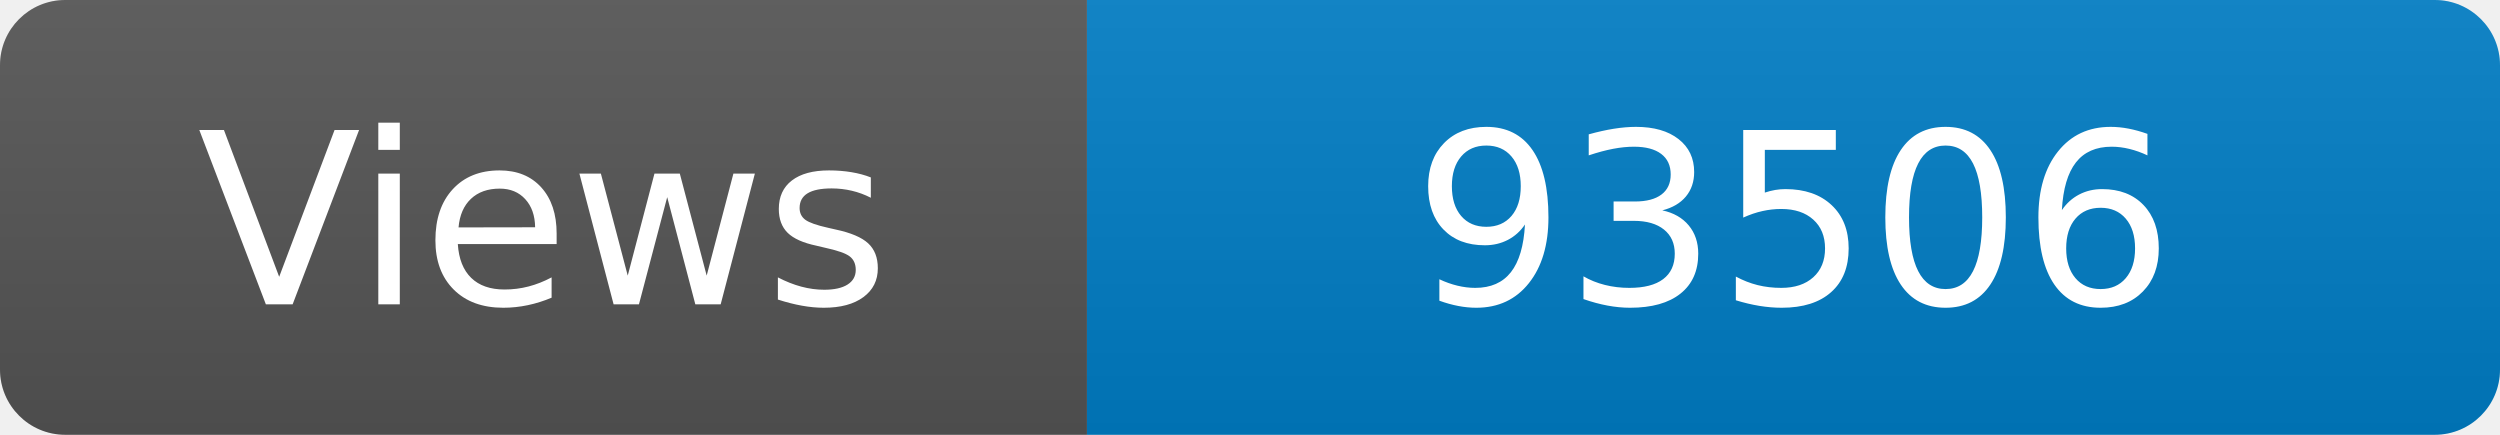
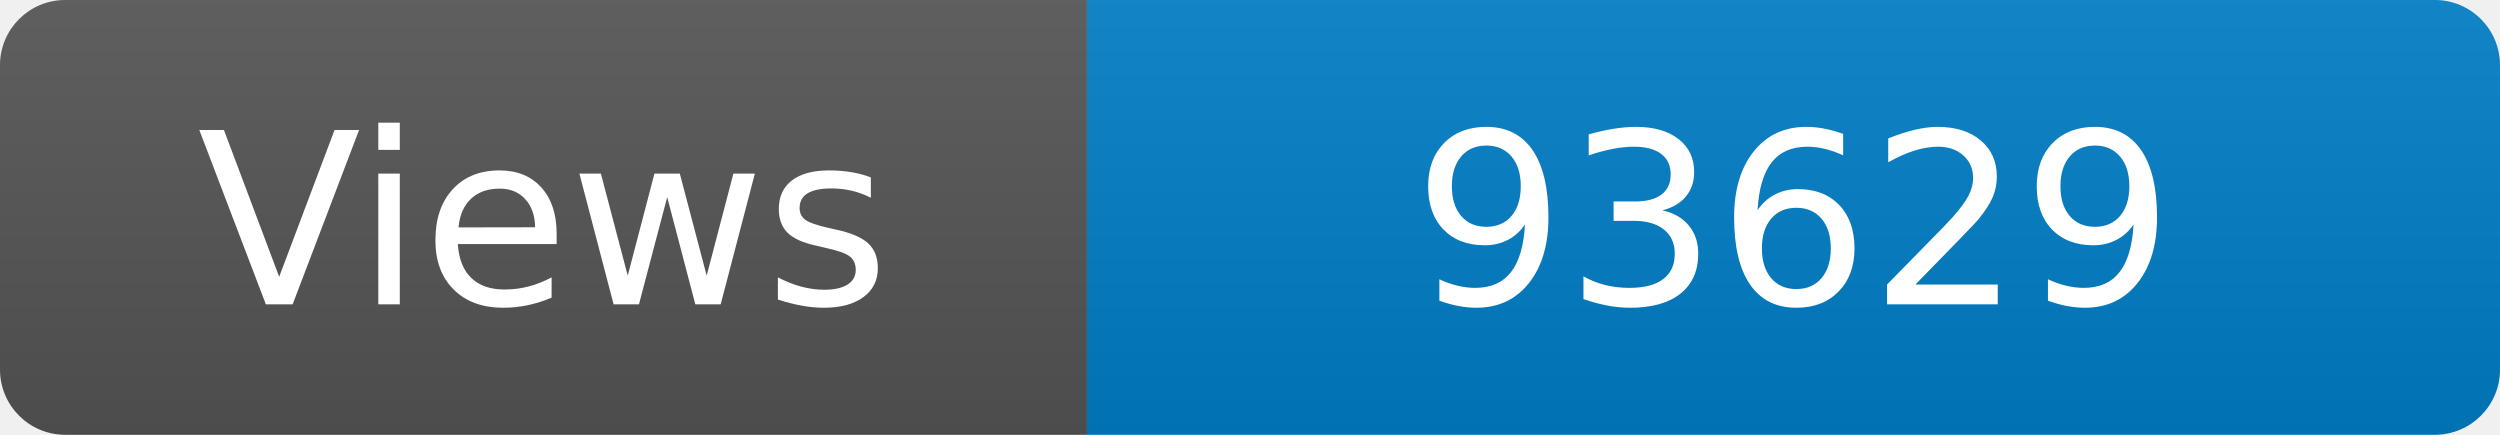
<svg xmlns="http://www.w3.org/2000/svg" width="115" height="20" role="img" aria-label="Maintained?: yes">
  <linearGradient id="s" x2="0" y2="100%">
    <stop offset="0" stop-color="#bbb" stop-opacity=".1" />
    <stop offset="1" stop-opacity=".1" />
  </linearGradient>
  <clipPath id="r">
    <rect width="115" height="20" rx="3" fill="#fff" />
  </clipPath>
  <g clip-path="url(#r)">
    <rect width="50" height="20" fill="#555" />
    <rect x="50" width="160" height="20" fill="#007ec6" />
    <rect width="115" height="20" fill="url(#s)" />
  </g>
  <g fill="#fff" text-anchor="middle" font-family="Verdana,Geneva,DejaVu Sans,sans-serif" font-size="110">
    <text x="250" y="140" transform="scale(.1)" fill="#fff">Views</text>
-     <text x="825" y="140" transform="scale(.1)" fill="#fff">93506</text>
+     <text x="825" y="140" transform="scale(.1)" fill="#fff">93629</text>
  </g>
</svg>
